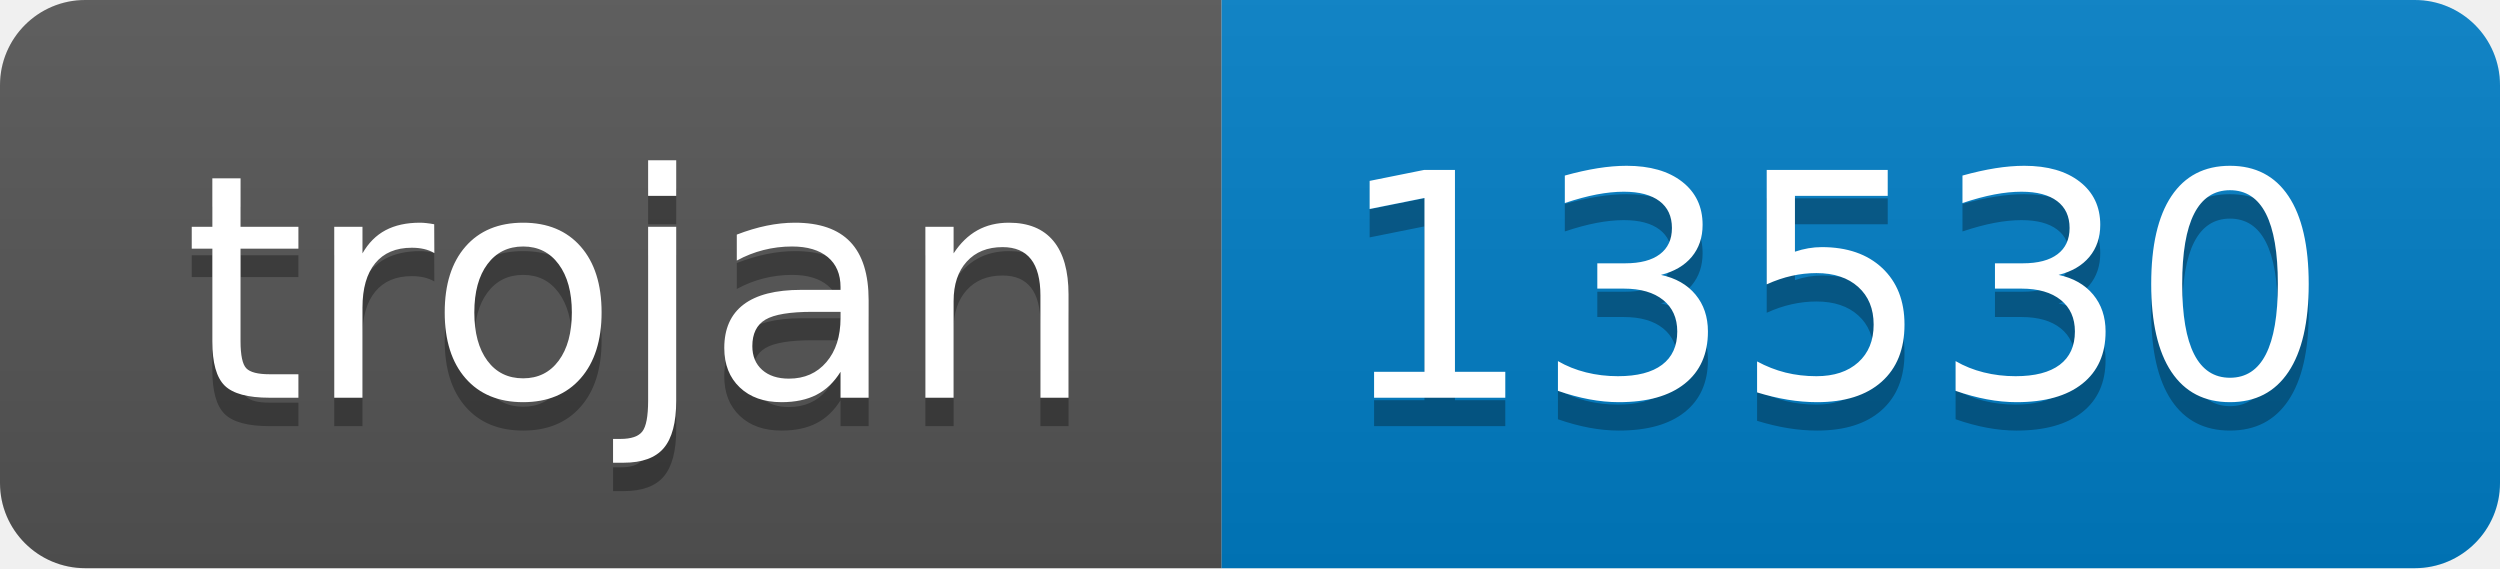
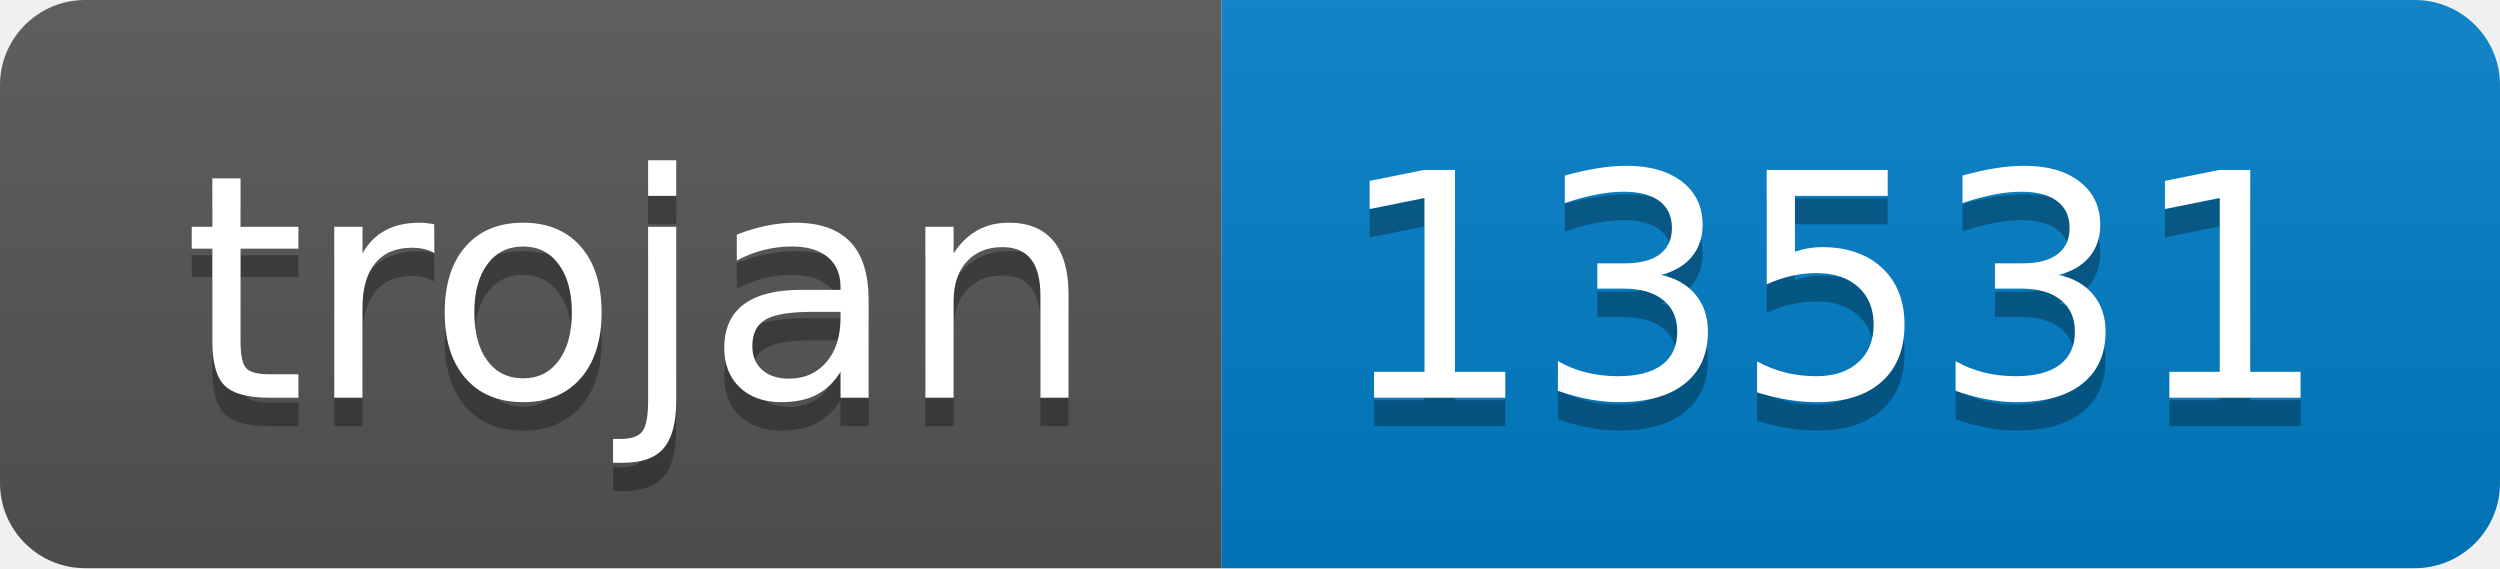
- <svg xmlns="http://www.w3.org/2000/svg" width="88" height="20" role="img" aria-label="trojan: 13530">
+ <svg xmlns="http://www.w3.org/2000/svg" width="88" height="20" role="img" aria-label="trojan: 13531">
  <linearGradient id="s" x2="0" y2="100%">
    <stop offset="0" stop-color="#bbb" stop-opacity=".1" />
    <stop offset="1" stop-opacity=".1" />
  </linearGradient>
  <clipPath id="r">
    <rect width="88" height="20" rx="3" fill="#fff" />
  </clipPath>
  <g clip-path="url(#r)">
    <rect width="43" height="20" fill="#555" />
    <rect x="43" width="45" height="20" fill="#007ec6" />
    <rect width="88" height="20" fill="url(#s)" />
  </g>
  <g fill="#fff" text-anchor="middle" font-family="Verdana,Geneva,DejaVu Sans,sans-serif" text-rendering="geometricPrecision" font-size="110">
    <text aria-hidden="true" x="225" y="150" fill="#010101" fill-opacity=".3" transform="scale(.1)" textLength="330">trojan</text>
    <text x="225" y="140" transform="scale(.1)" fill="#fff" textLength="330">trojan</text>
-     <text aria-hidden="true" x="645" y="150" fill="#010101" fill-opacity=".3" transform="scale(.1)" textLength="350">13530</text>
-     <text x="645" y="140" transform="scale(.1)" fill="#fff" textLength="350">13530</text>
+     <text aria-hidden="true" x="645" y="150" fill="#010101" fill-opacity=".3" transform="scale(.1)" textLength="350">13531</text>
+     <text x="645" y="140" transform="scale(.1)" fill="#fff" textLength="350">13531</text>
  </g>
</svg>
